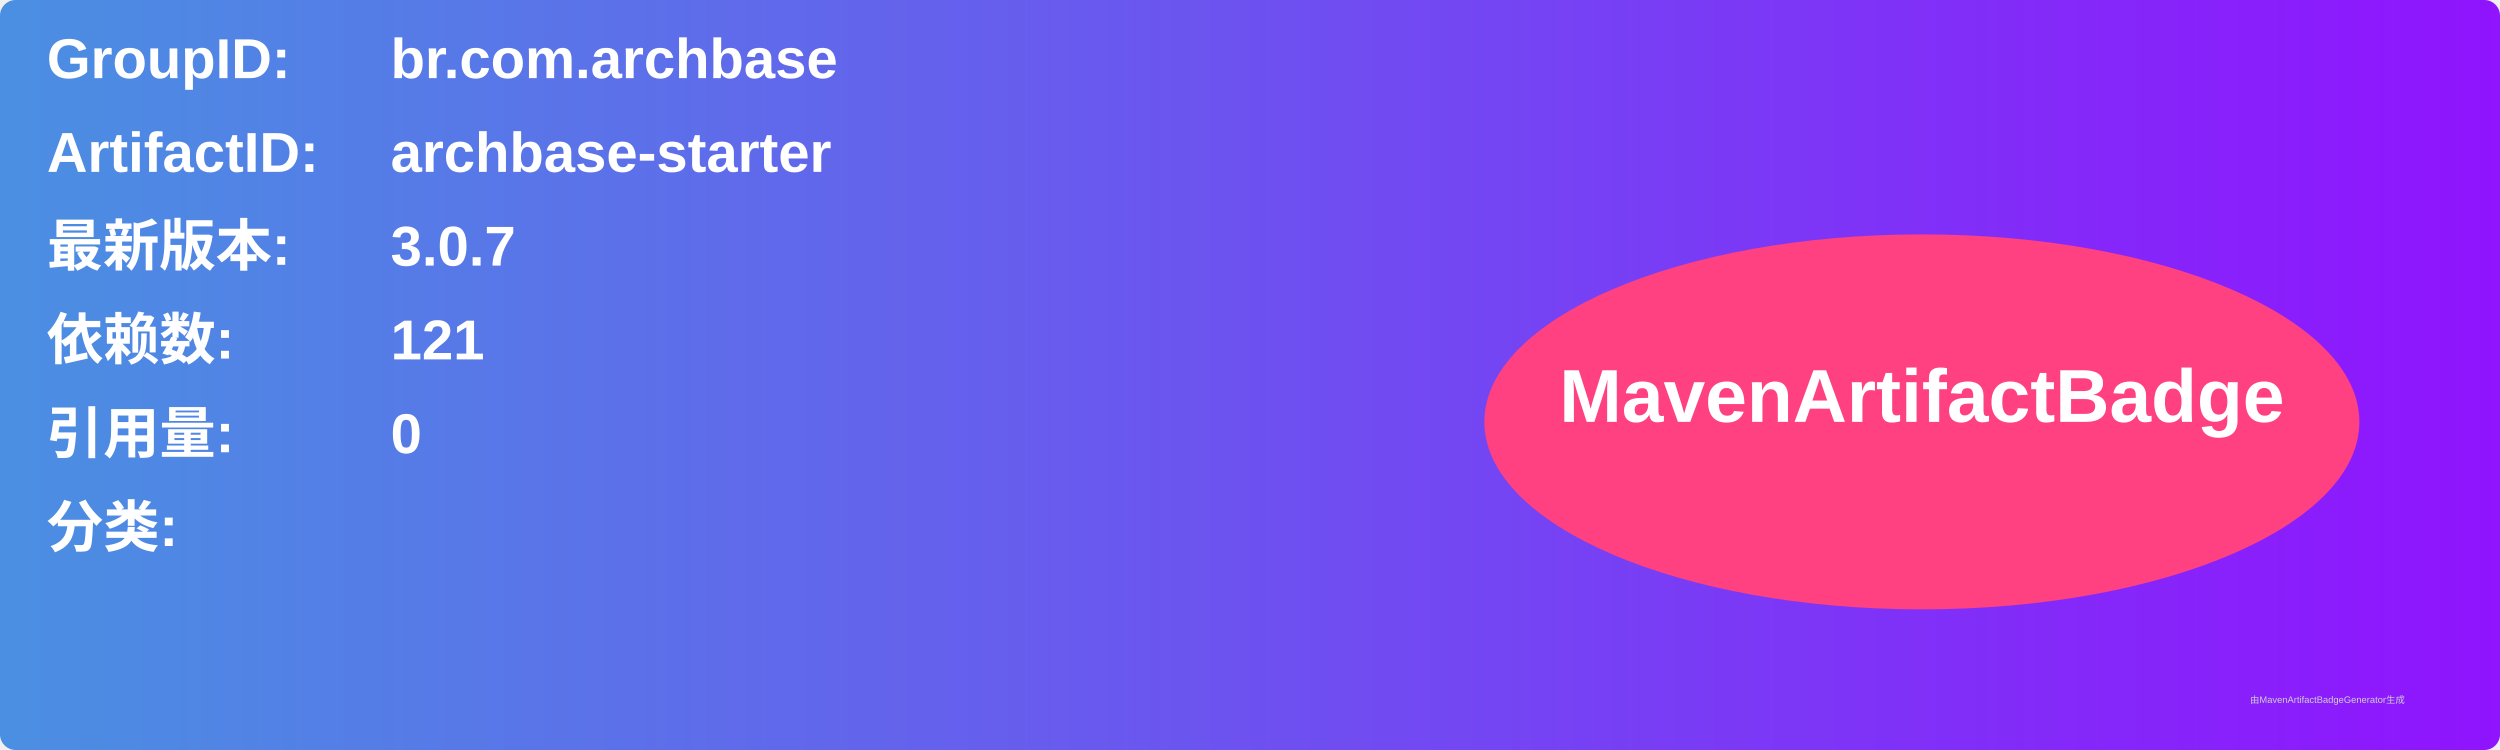
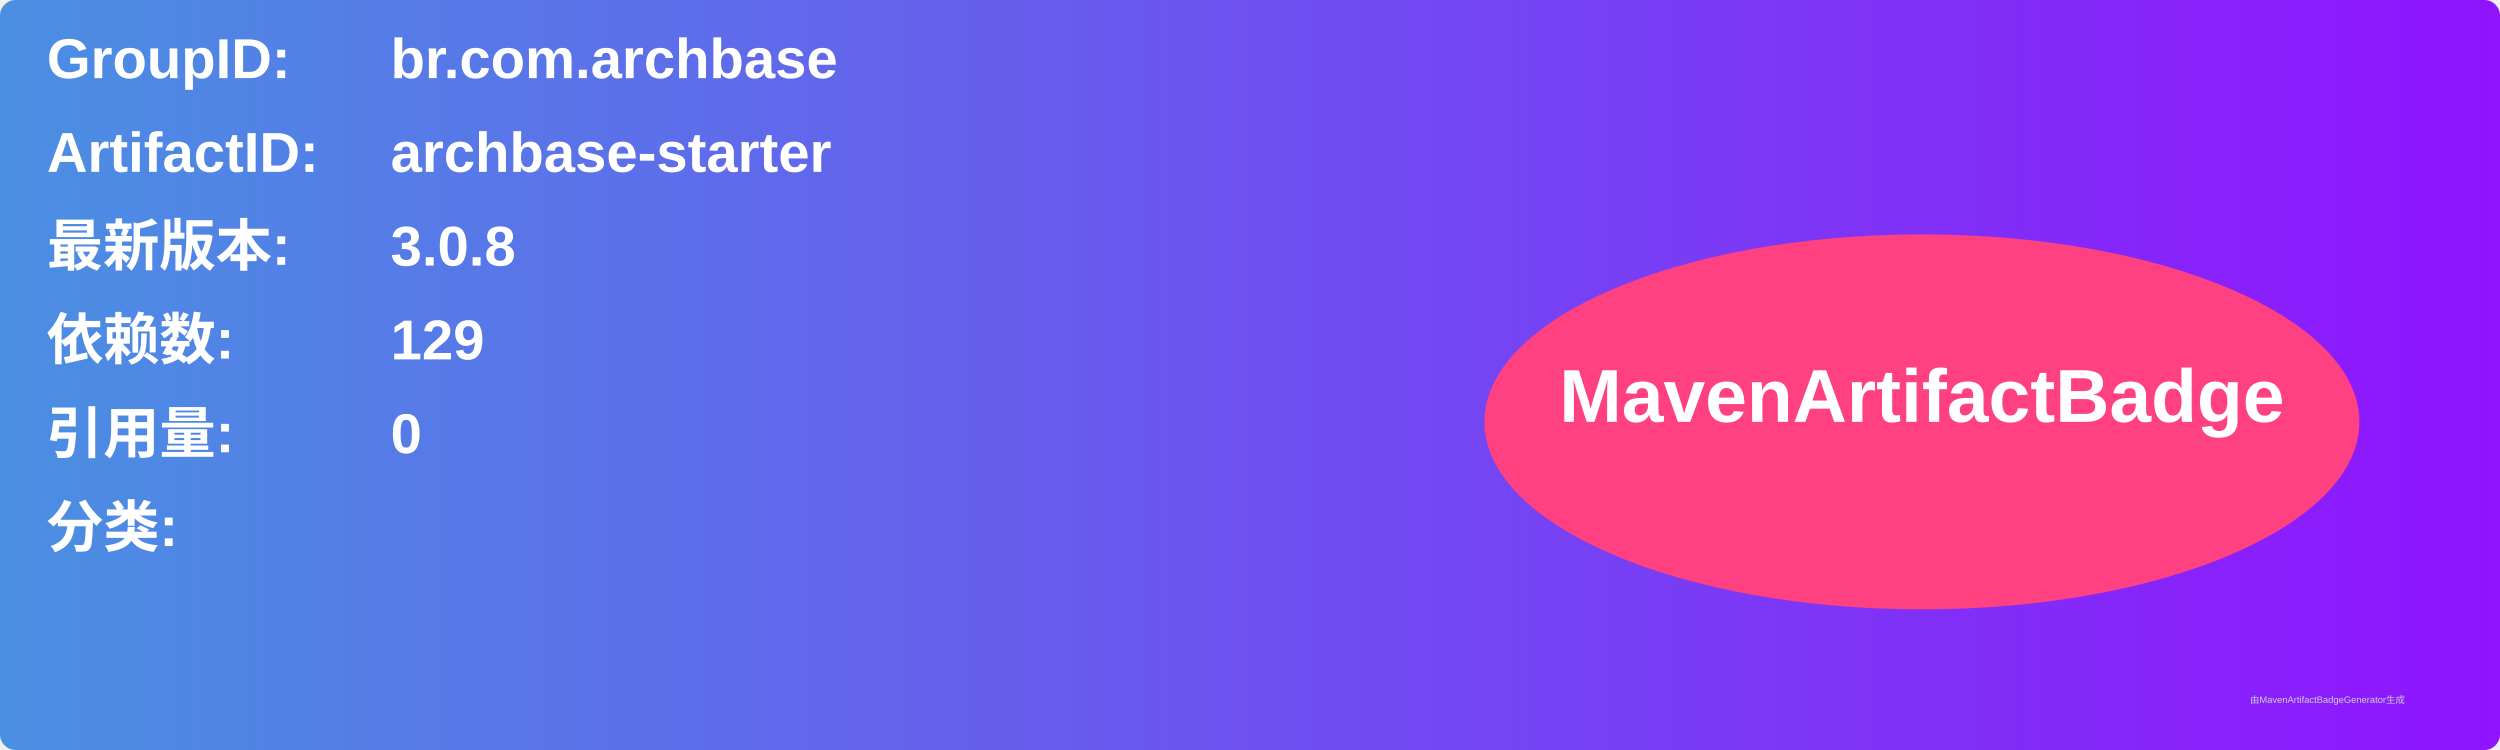
<svg xmlns="http://www.w3.org/2000/svg" width="800" height="240" viewBox="0 0 800 240">
  <linearGradient id="grad" x1="0%" y1="0%" x2="100%" y2="0%">
    <stop offset="0%" stop-color="#4a90e2" />
    <stop offset="100%" stop-color="#9013fe" />
  </linearGradient>
  <rect width="100%" height="100%" rx="5" ry="5" fill="url(#grad)" />
  <g transform="translate(15, 15)">
    <text x="0" y="10" font-family="Arial" font-size="18" fill="white" font-weight="bold" width="260">GroupID:</text>
    <text x="110" y="10" font-family="Arial" font-size="18" fill="white" font-weight="bold" width="460">br.com.archbase</text>
    <text x="0" y="40" font-family="Arial" font-size="18" fill="white" font-weight="bold" width="260">ArtifactID:</text>
    <text x="110" y="40" font-family="Arial" font-size="18" fill="white" font-weight="bold" width="460">archbase-starter</text>
    <text x="0" y="70" font-family="Arial" font-size="18" fill="white" font-weight="bold">最新版本:</text>
    <text x="110" y="70" font-family="Arial" font-size="18" fill="white" font-weight="bold">
-       <tspan font-weight="bold">3.0.7</tspan>
+       <tspan font-weight="bold">3.0.8</tspan>
    </text>
    <text x="0" y="100" font-family="Arial" font-size="18" fill="white" font-weight="bold">依赖数: </text>
    <text x="110" y="100" font-family="Arial" font-size="18" fill="white">
-       <tspan font-weight="bold">121</tspan>
+       <tspan font-weight="bold">129</tspan>
    </text>
    <text x="0" y="130" font-family="Arial" font-size="18" fill="white" font-weight="bold">引用量: </text>
    <text x="110" y="130" font-family="Arial" font-size="18" fill="white">
      <tspan font-weight="bold">0</tspan>
    </text>
    <text x="0" y="160" font-family="Arial" font-size="18" fill="white" font-weight="bold">分类:</text>
    <text x="10" y="190" font-family="Arial" font-size="10" fill="white">
      <tspan font-weight="bold" />
    </text>
    <ellipse cx="600" cy="120" rx="140" ry="60" fill="#ff4081" />
    <text x="600" y="120" text-anchor="middle" font-family="Arial" font-size="24" fill="white" font-weight="bold">MavenArtifactBadge</text>
  </g>
  <text x="720" y="225" font-family="Arial" font-size="3" fill="#d0d0d0">由MavenArtifactBadgeGenerator生成</text>
</svg>
